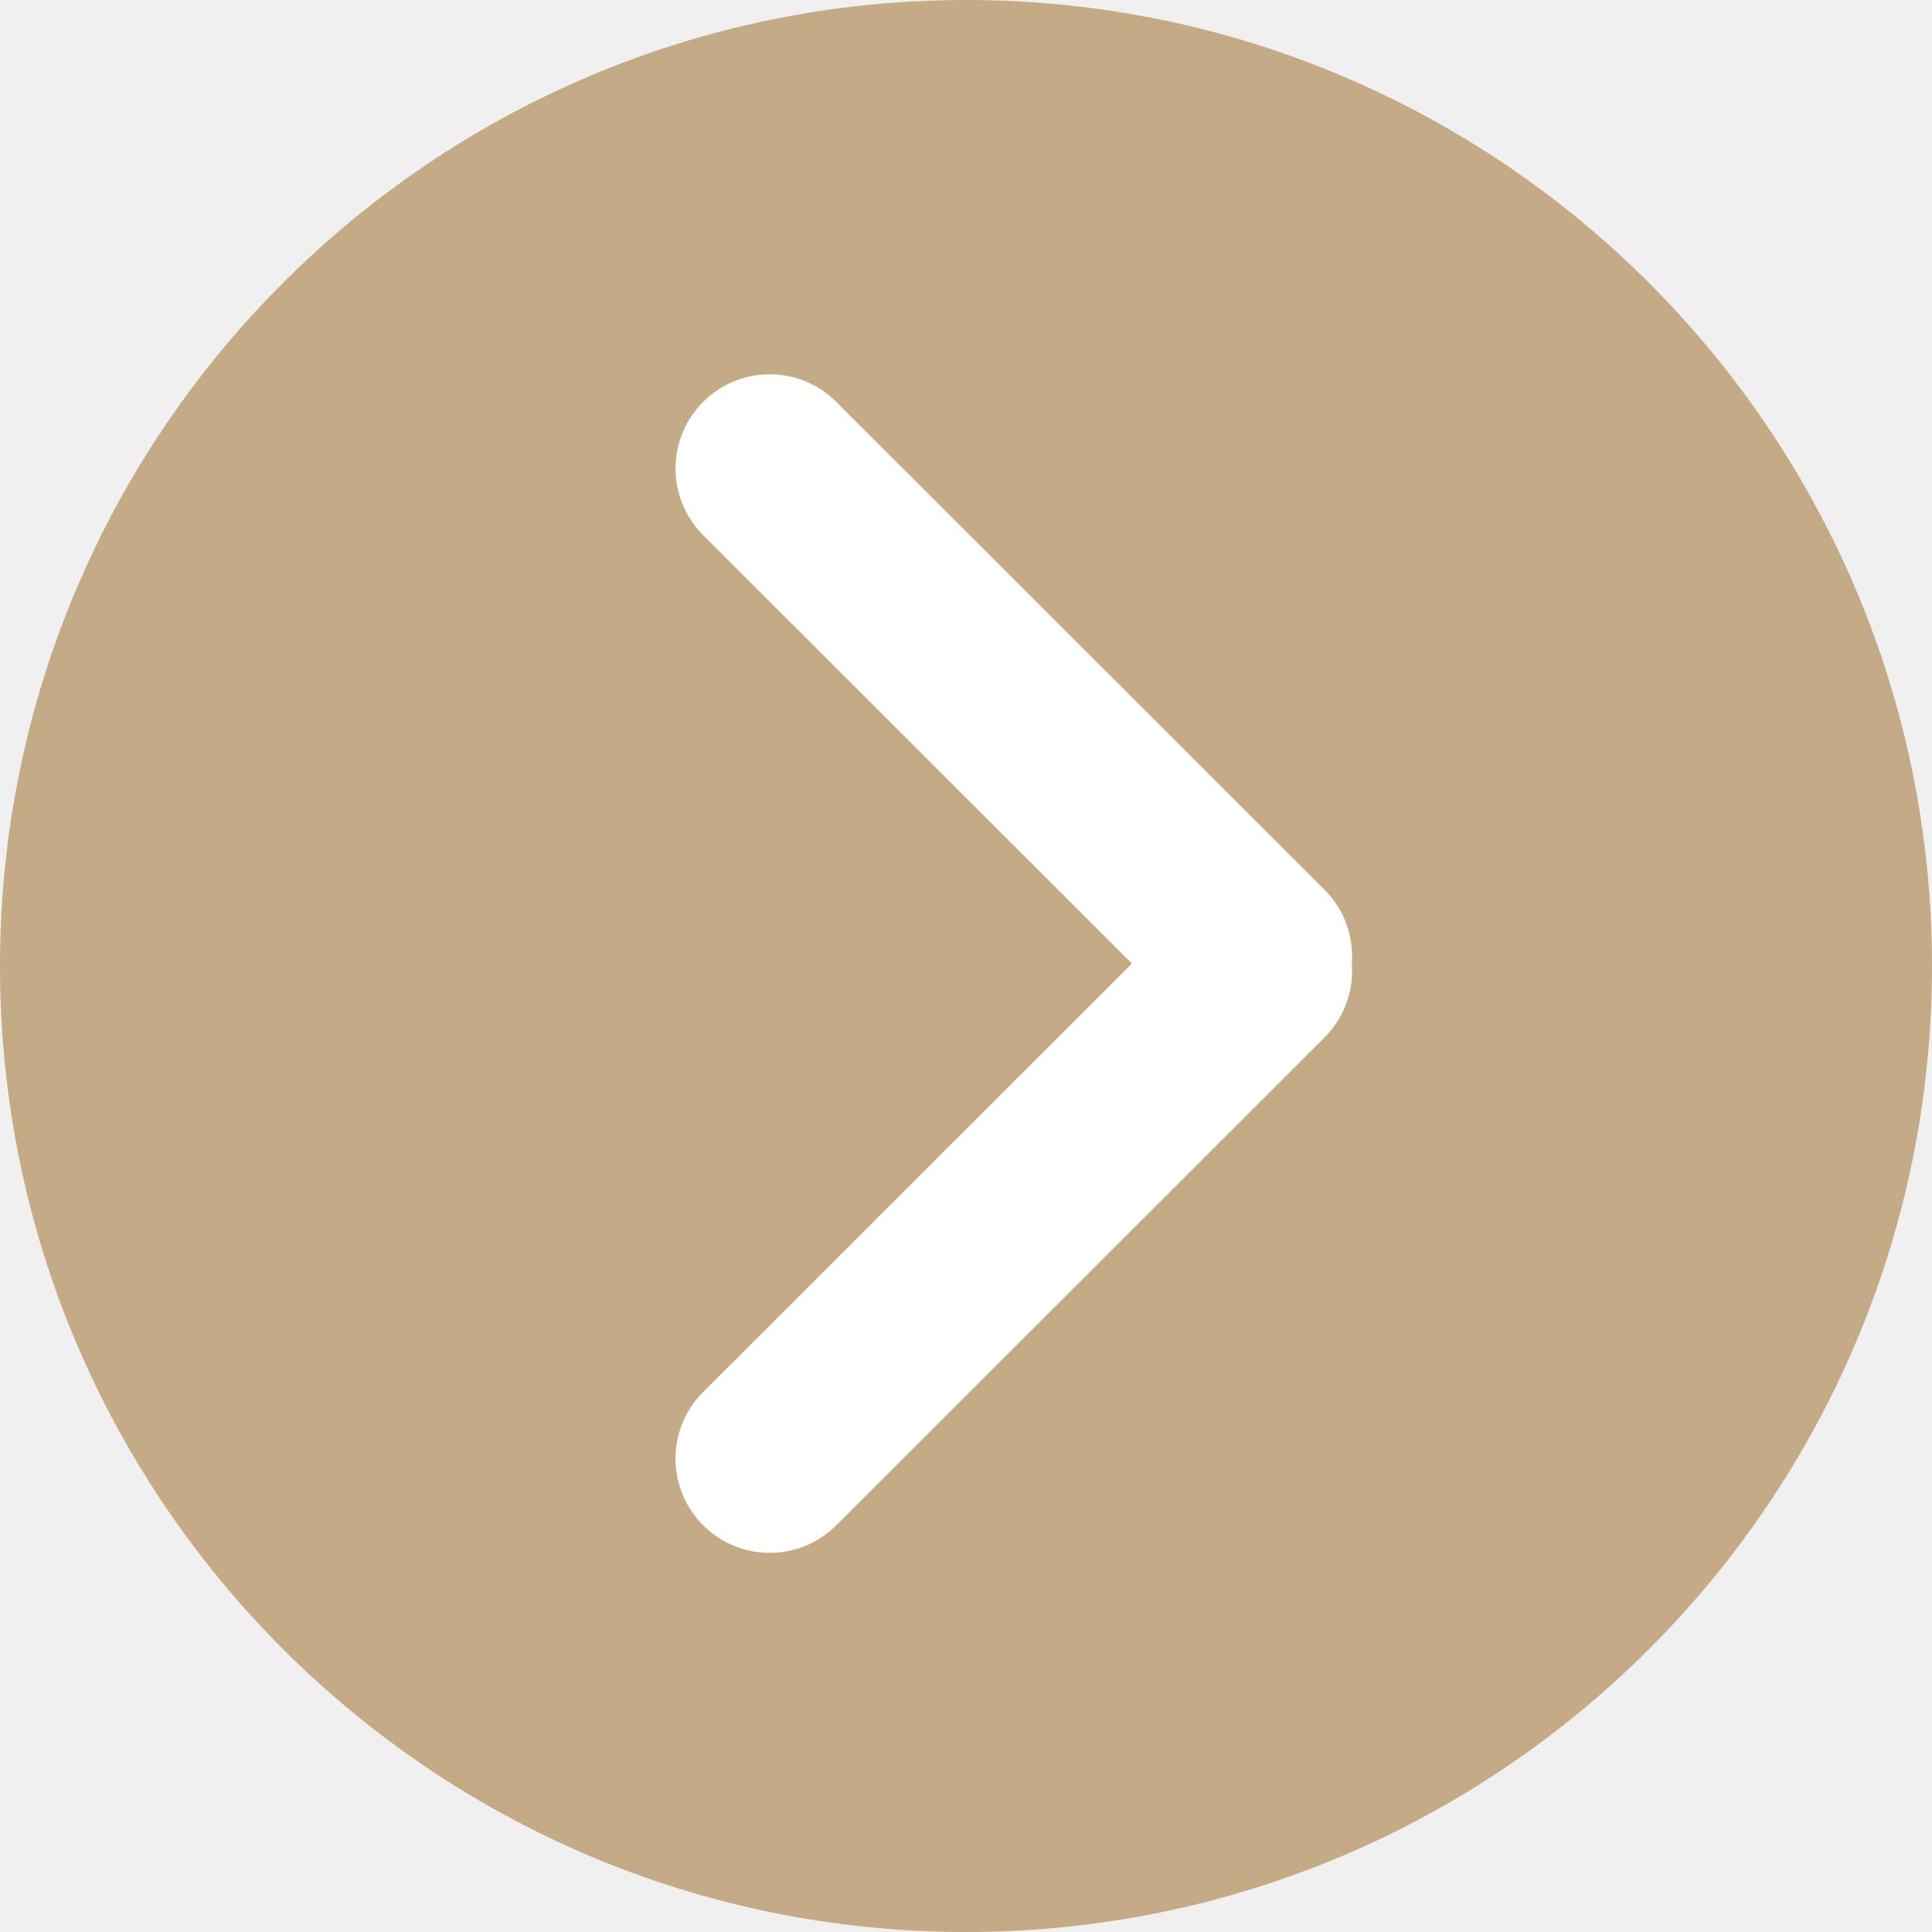
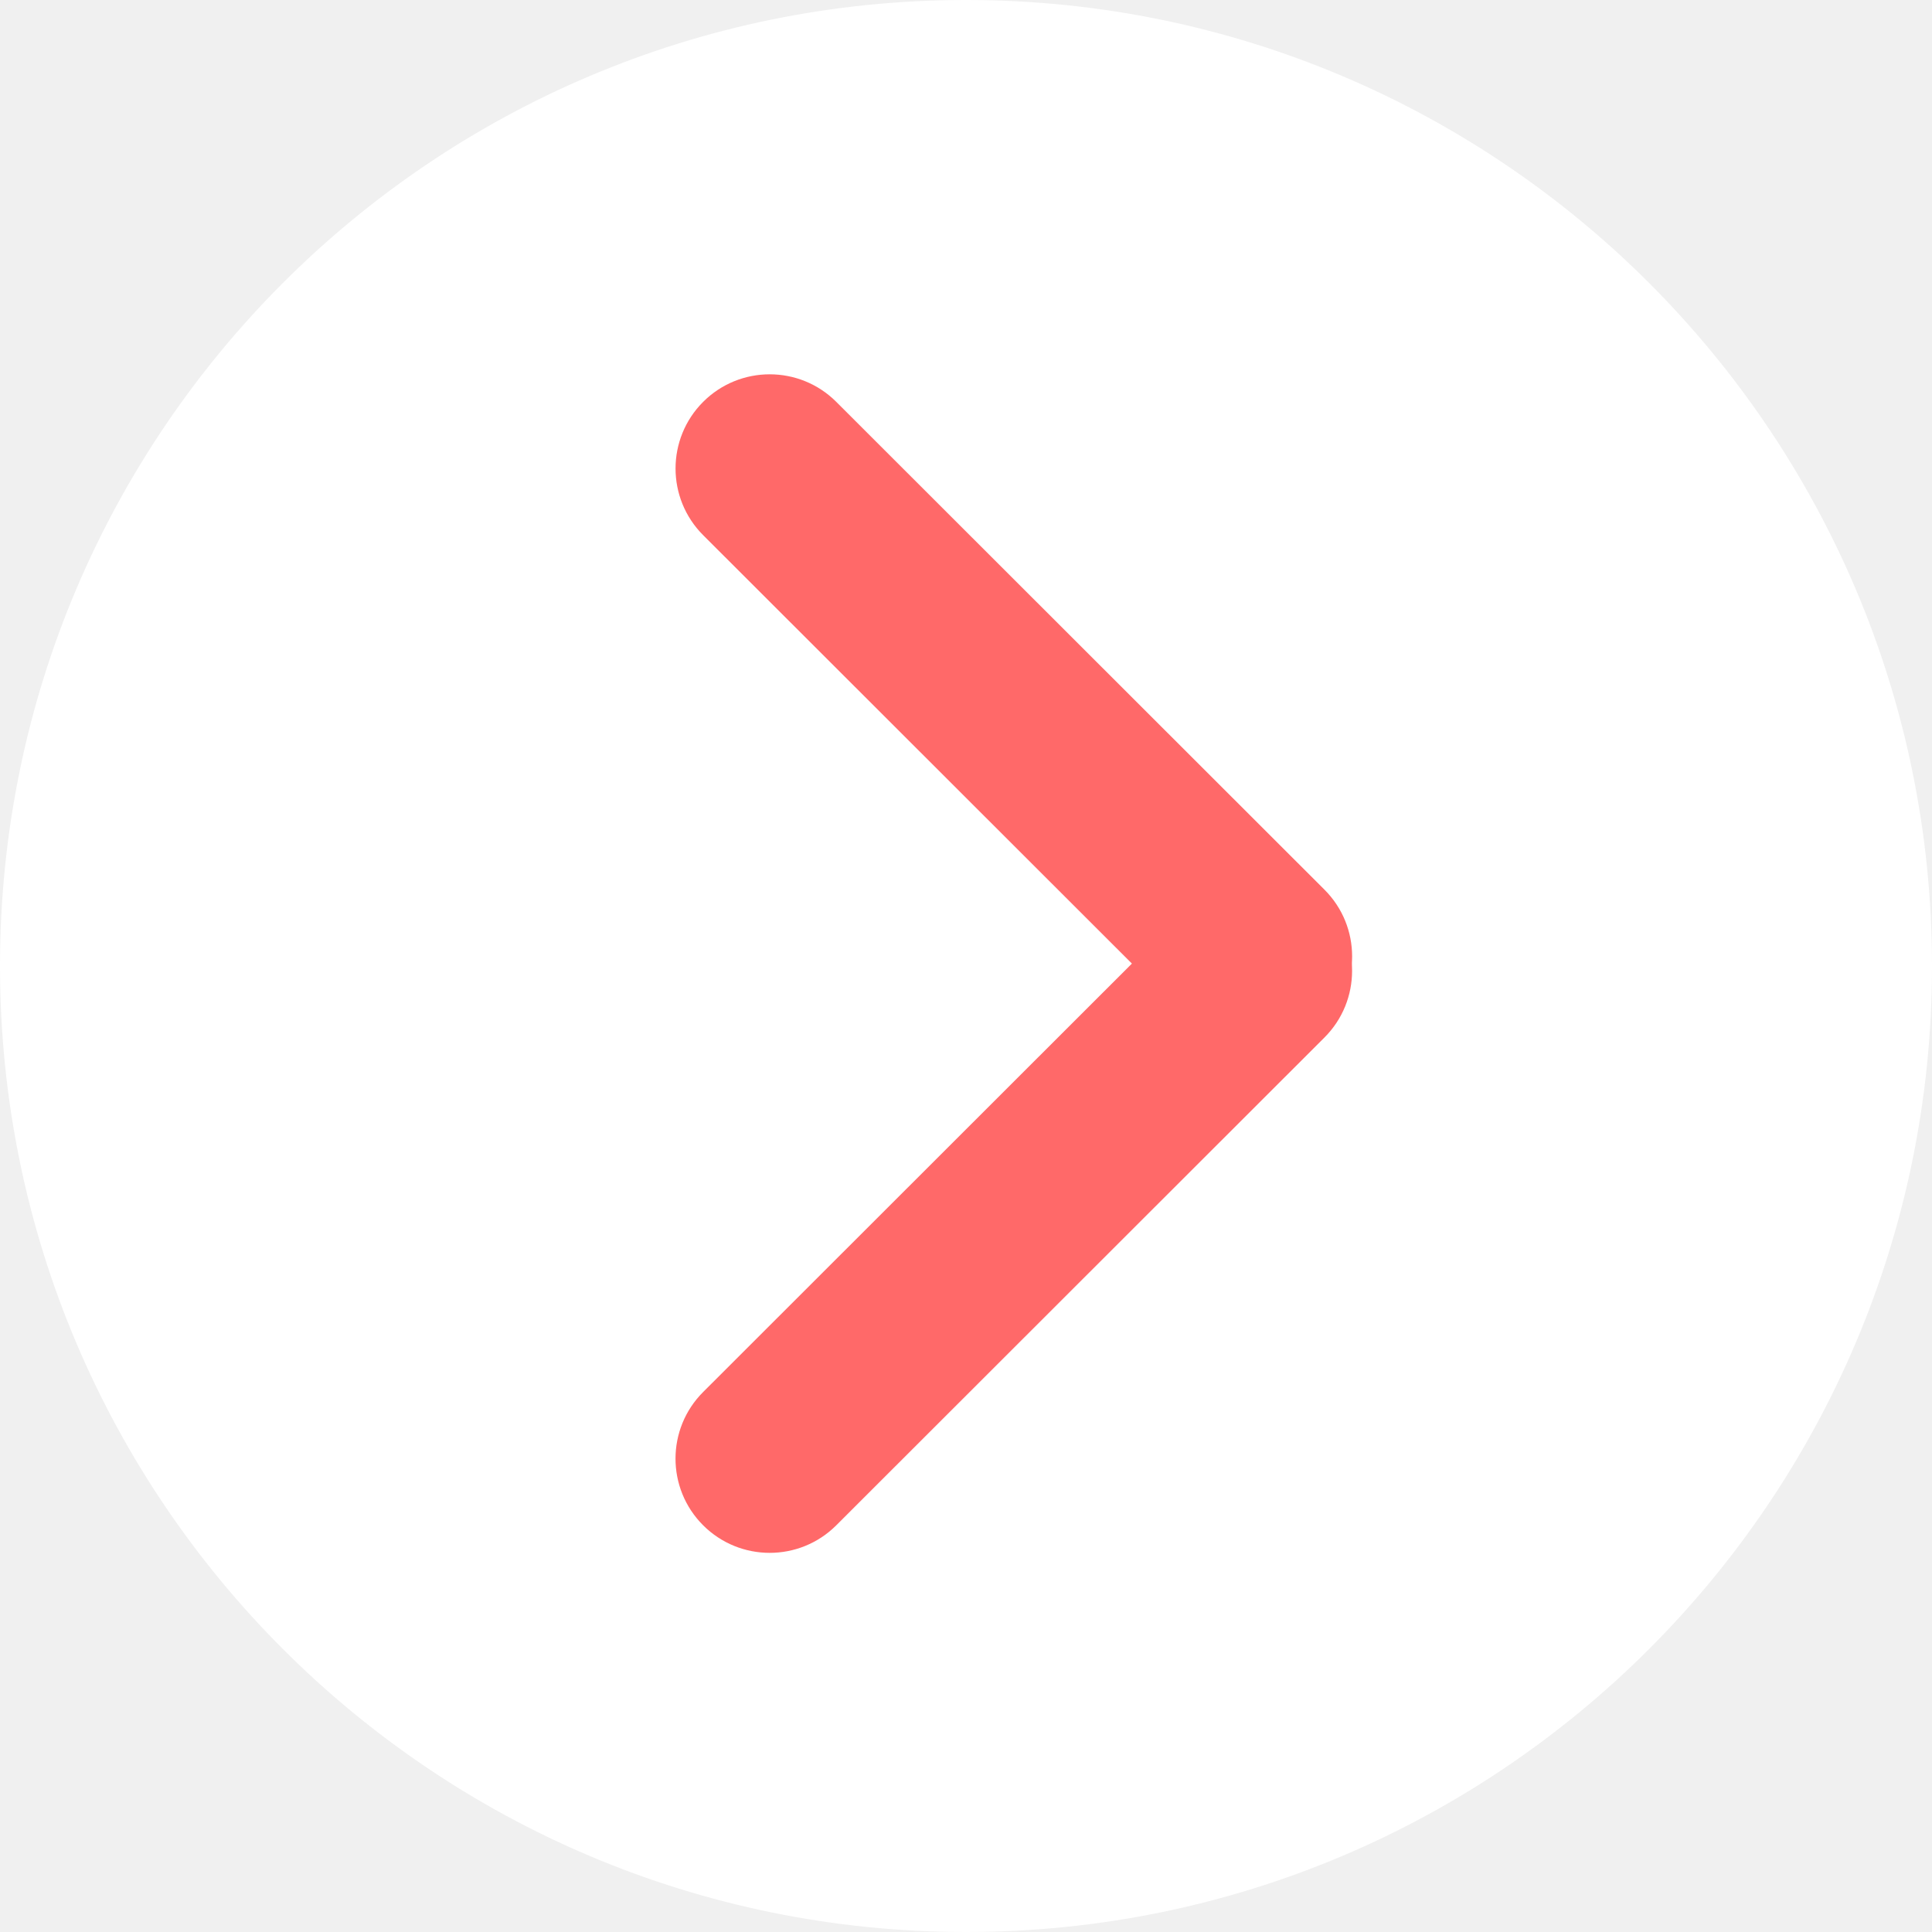
<svg xmlns="http://www.w3.org/2000/svg" id="Banner_arrow007_v2f1.svg" width="20" height="20" viewBox="0 0 20 20">
  <defs>
    <style>
      .cls-1 {
-         fill: #c4ab86;
+         fill: #fff;
      }

      .cls-2 {
-         fill: #fff;
+         fill: #ff6969;
        fill-rule: evenodd;
      }
    </style>
  </defs>
  <circle class="cls-1" cx="10" cy="10" r="10" />
  <path class="cls-2" d="M406.279,2876.16a0.975,0.975,0,0,1,1.378,0l5.054,5.05a0.975,0.975,0,1,1-1.378,1.38l-5.054-5.05A0.976,0.976,0,0,1,406.279,2876.16Z" transform="translate(-399 -2872)" />
  <path class="cls-2" d="M412.711,2881.36a0.976,0.976,0,0,1,0,1.38l-5.054,5.05a0.975,0.975,0,1,1-1.378-1.38l5.054-5.05A0.975,0.975,0,0,1,412.711,2881.36Z" transform="translate(-399 -2872)" />
</svg>
